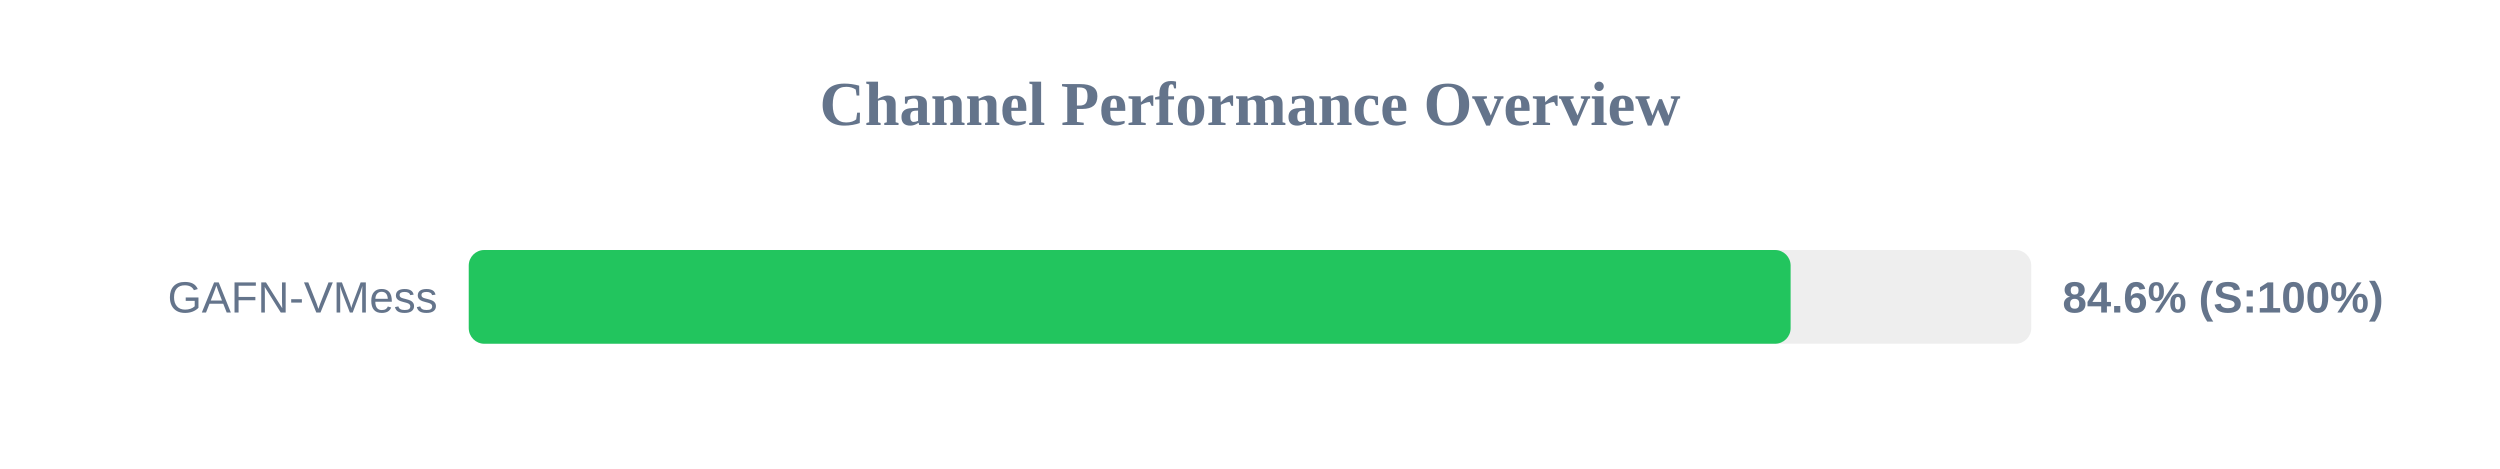
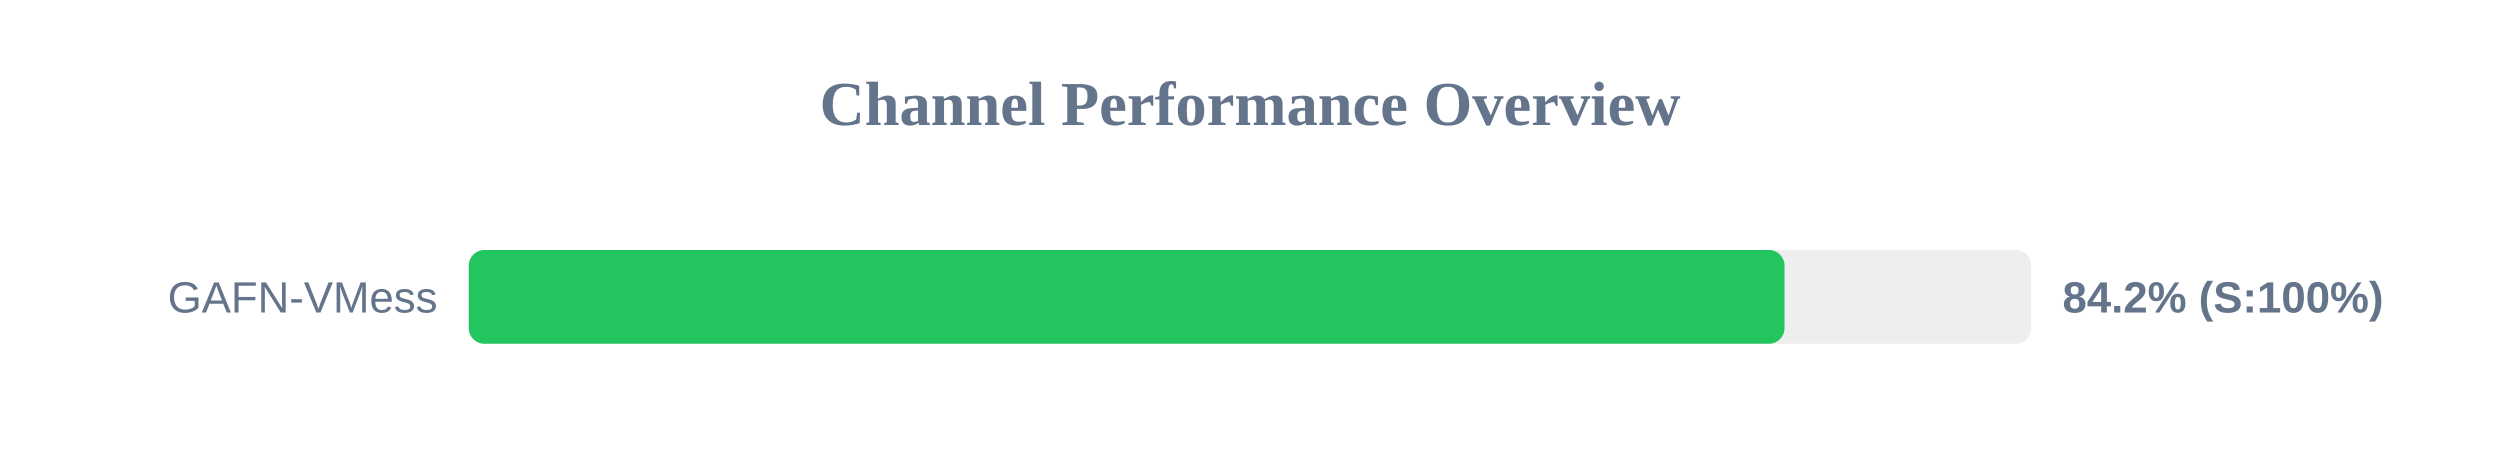
<svg xmlns="http://www.w3.org/2000/svg" width="800" height="150" version="1.1">
  <style>
        .row { font: 14px Arial; fill: #64748b; }
        .score { font: bold 14px Arial; fill: #64748b; }
    </style>
  <text x="400" y="40" text-anchor="middle" font-size="20px" font-weight="bold" fill="#64748b">Channel Performance Overview</text>
  <rect x="150" y="80" width="500" height="30" fill="#eee" rx="5" />
-   <rect x="150" y="80" width="423.0" height="30" fill="#22c55e" rx="5" />
+   <rect x="150" y="80" width="421.05" height="30" fill="#22c55e" rx="5" />
  <text x="140" y="100" text-anchor="end" class="row">GAFN-VMess</text>
-   <text x="660" y="100" text-anchor="start" class="score">84.6% (S:100%)</text>
+   <text x="660" y="100" text-anchor="start" class="score">84.2% (S:100%)</text>
</svg>
